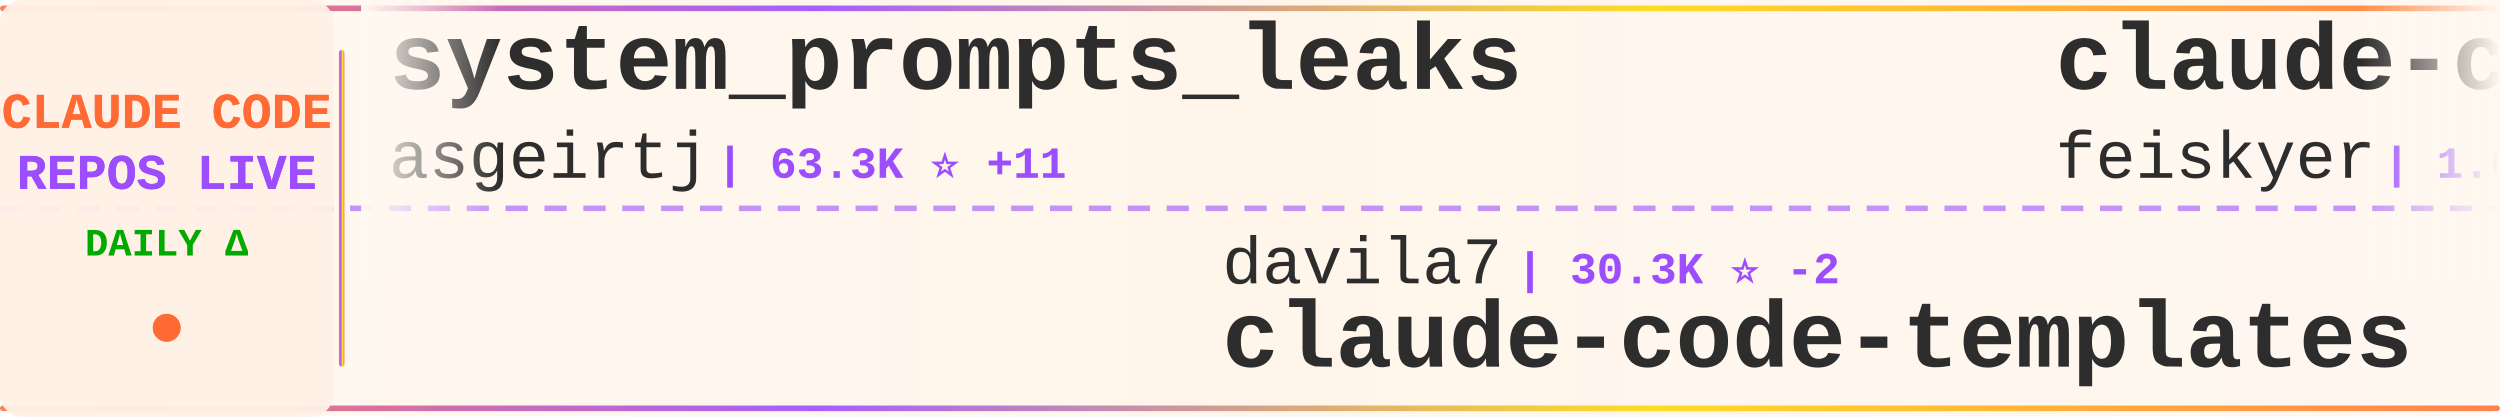
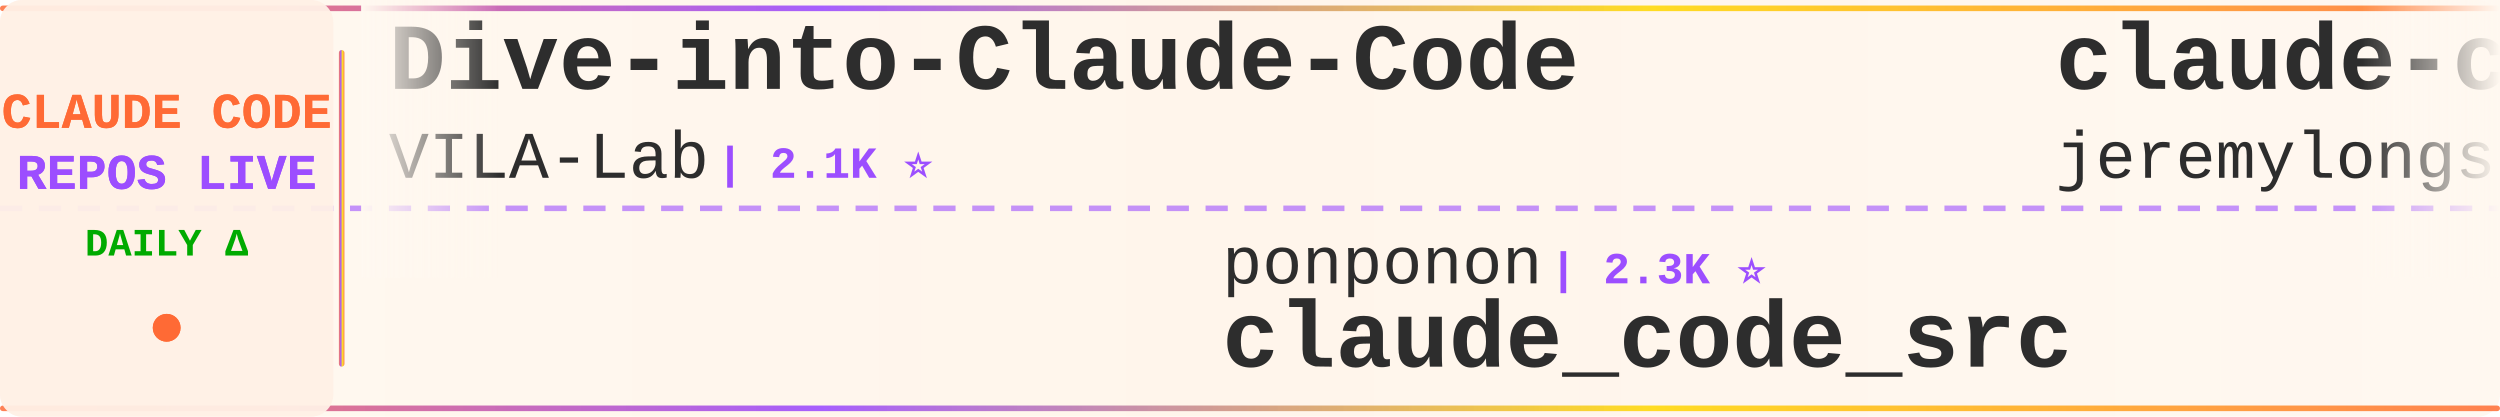
<svg xmlns="http://www.w3.org/2000/svg" width="900" height="150">
  <defs>
    <linearGradient id="tickerBg" x1="0%" y1="0%" x2="100%" y2="0%">
      <stop offset="0%" style="stop-color:#fff8f0;stop-opacity:0.98" />
      <stop offset="50%" style="stop-color:#fff5eb;stop-opacity:1" />
      <stop offset="100%" style="stop-color:#fff8f0;stop-opacity:0.98" />
    </linearGradient>
    <linearGradient id="borderGrad" x1="0%" y1="0%" x2="100%" y2="0%">
      <stop offset="0%" style="stop-color:#FF6B35;stop-opacity:0.85">
        <animate attributeName="stop-opacity" values="0.85;1;0.85" dur="2s" repeatCount="indefinite" />
      </stop>
      <stop offset="33%" style="stop-color:#9C4EFF;stop-opacity:0.9">
        <animate attributeName="stop-opacity" values="0.9;1;0.9" dur="2.2s" repeatCount="indefinite" />
      </stop>
      <stop offset="66%" style="stop-color:#FFD700;stop-opacity:0.85">
        <animate attributeName="stop-opacity" values="0.85;1;0.85" dur="1.8s" repeatCount="indefinite" />
      </stop>
      <stop offset="100%" style="stop-color:#FF6B35;stop-opacity:0.85">
        <animate attributeName="stop-opacity" values="0.85;1;0.85" dur="2s" repeatCount="indefinite" />
      </stop>
    </linearGradient>
    <filter id="textGlow">
      <feGaussianBlur stdDeviation="0.15" result="coloredBlur" />
      <feMerge>
        <feMergeNode in="coloredBlur" />
        <feMergeNode in="SourceGraphic" />
      </feMerge>
    </filter>
    <filter id="metricGlow">
      <feGaussianBlur stdDeviation="0.2" result="coloredBlur" />
      <feMerge>
        <feMergeNode in="coloredBlur" />
        <feMergeNode in="SourceGraphic" />
      </feMerge>
    </filter>
    <linearGradient id="leftFade" x1="0%" y1="0%" x2="100%" y2="0%">
      <stop offset="0%" style="stop-color:#fff8f0;stop-opacity:1" />
      <stop offset="100%" style="stop-color:#fff8f0;stop-opacity:0" />
    </linearGradient>
    <linearGradient id="rightFade" x1="0%" y1="0%" x2="100%" y2="0%">
      <stop offset="0%" style="stop-color:#fff8f0;stop-opacity:0" />
      <stop offset="100%" style="stop-color:#fff8f0;stop-opacity:1" />
    </linearGradient>
  </defs>
  <rect width="900" height="150" fill="url(#tickerBg)" rx="8" />
  <rect x="0" y="2" width="900" height="2" fill="url(#borderGrad)" rx="1" />
  <rect x="0" y="146" width="900" height="2" fill="url(#borderGrad)" rx="1" />
  <line x1="0" y1="75" x2="900" y2="75" stroke="#9C4EFF" stroke-width="2" stroke-dasharray="8 6" opacity="0.6" />
  <rect x="0" y="0" width="120" height="150" fill="#fff0e6" opacity="0.95" rx="8" />
  <text x="60" y="46" font-family="'Courier New', monospace" font-size="18" font-weight="bold" fill="#FF6B35" text-anchor="middle" filter="url(#textGlow)">
    CLAUDE CODE
  </text>
  <text x="60" y="68" font-family="'Courier New', monospace" font-size="18" font-weight="bold" fill="#9C4EFF" text-anchor="middle" filter="url(#textGlow)">
    REPOS LIVE
  </text>
  <text x="60" y="92" font-family="'Courier New', monospace" font-size="14" font-weight="bold" fill="#00aa00" text-anchor="middle">
    DAILY Δ
  </text>
  <circle cx="60" cy="118" r="5" fill="#FF6B35" filter="url(#metricGlow)">
    <animate attributeName="r" values="4;6;4" dur="1.5s" repeatCount="indefinite" />
    <animate attributeName="opacity" values="0.6;1;0.6" dur="1.5s" repeatCount="indefinite" />
  </circle>
  <rect x="122" y="18" width="2" height="114" fill="url(#borderGrad)" rx="1" />
  <clipPath id="tickerClip">
    <rect x="130" y="0" width="770" height="150" />
  </clipPath>
  <g clip-path="url(#tickerClip)">
    <g id="tickerItems">
      <animateTransform attributeName="transform" attributeType="XML" type="translate" from="0 0" to="-3000 0" dur="54s" repeatCount="indefinite" />
      <g transform="translate(0, 0)">
-         <text x="140" y="32" font-family="'Courier New', monospace" font-size="34" font-weight="bold" fill="#2d2d2d">system_prompts_leaks</text>
-         <text x="140" y="64" font-family="'Courier New', monospace" font-size="24" font-weight="normal" fill="#2d2d2d" opacity="1.0">asgeirtj</text>
-         <text x="258" y="64" font-family="'Courier New', monospace" font-size="16" font-weight="bold" fill="#9C4EFF"> | 63.3K ⭐ +11</text>
+         <text x="140" y="32" font-family="'Courier New', monospace" font-size="34" font-weight="bold" fill="#2d2d2d">Dive-into-Claude-Code</text>
+         <text x="140" y="64" font-family="'Courier New', monospace" font-size="24" font-weight="normal" fill="#2d2d2d" opacity="1.0">VILA-Lab</text>
+         <text x="258" y="64" font-family="'Courier New', monospace" font-size="16" font-weight="bold" fill="#9C4EFF"> | 2.1K ⭐</text>
      </g>
      <g transform="translate(300, 0)">
-         <text x="140" y="102" font-family="'Courier New', monospace" font-size="24" font-weight="normal" fill="#2d2d2d" opacity="1.0">davila7</text>
-         <text x="246" y="102" font-family="'Courier New', monospace" font-size="16" font-weight="bold" fill="#9C4EFF"> | 30.3K ⭐ -2</text>
-         <text x="140" y="132" font-family="'Courier New', monospace" font-size="34" font-weight="bold" fill="#2d2d2d">claude-code-templates</text>
+         <text x="140" y="102" font-family="'Courier New', monospace" font-size="24" font-weight="normal" fill="#2d2d2d" opacity="1.0">ponponon</text>
+         <text x="258" y="102" font-family="'Courier New', monospace" font-size="16" font-weight="bold" fill="#9C4EFF"> | 2.3K ⭐</text>
+         <text x="140" y="132" font-family="'Courier New', monospace" font-size="34" font-weight="bold" fill="#2d2d2d">claude_code_src</text>
      </g>
      <g transform="translate(600, 0)">
-         <text x="140" y="32" font-family="'Courier New', monospace" font-size="34" font-weight="bold" fill="#2d2d2d">claude-code-settings</text>
-         <text x="140" y="64" font-family="'Courier New', monospace" font-size="24" font-weight="normal" fill="#2d2d2d" opacity="1.0">feiskyer</text>
-         <text x="258" y="64" font-family="'Courier New', monospace" font-size="16" font-weight="bold" fill="#9C4EFF"> | 1.6K ⭐</text>
+         <text x="140" y="32" font-family="'Courier New', monospace" font-size="34" font-weight="bold" fill="#2d2d2d">claude-code-plugins-plus...</text>
+         <text x="140" y="64" font-family="'Courier New', monospace" font-size="24" font-weight="normal" fill="#2d2d2d" opacity="1.0">jeremylongshore</text>
+         <text x="342" y="64" font-family="'Courier New', monospace" font-size="16" font-weight="bold" fill="#9C4EFF"> | 2.7K ⭐ -1</text>
      </g>
      <g transform="translate(900, 0)">
-         <text x="140" y="102" font-family="'Courier New', monospace" font-size="24" font-weight="normal" fill="#2d2d2d" opacity="1.0">Yuyz0112</text>
-         <text x="258" y="102" font-family="'Courier New', monospace" font-size="16" font-weight="bold" fill="#9C4EFF"> | 2.4K ⭐</text>
-         <text x="140" y="132" font-family="'Courier New', monospace" font-size="34" font-weight="bold" fill="#2d2d2d">claude-code-reverse</text>
+         <text x="140" y="102" font-family="'Courier New', monospace" font-size="24" font-weight="normal" fill="#2d2d2d" opacity="1.0">lintsinghua</text>
+         <text x="294" y="102" font-family="'Courier New', monospace" font-size="16" font-weight="bold" fill="#9C4EFF"> | 4.1K ⭐</text>
+         <text x="140" y="132" font-family="'Courier New', monospace" font-size="34" font-weight="bold" fill="#2d2d2d">claude-code-book</text>
      </g>
      <g transform="translate(1200, 0)">
-         <text x="140" y="32" font-family="'Courier New', monospace" font-size="34" font-weight="bold" fill="#2d2d2d">claude-code-ultimate-gui...</text>
-         <text x="140" y="64" font-family="'Courier New', monospace" font-size="24" font-weight="normal" fill="#2d2d2d" opacity="1.0">FlorianBruniaux</text>
-         <text x="342" y="64" font-family="'Courier New', monospace" font-size="16" font-weight="bold" fill="#9C4EFF"> | 5.8K ⭐ +1</text>
+         <text x="140" y="32" font-family="'Courier New', monospace" font-size="34" font-weight="bold" fill="#2d2d2d">andrej-karpathy-skills</text>
+         <text x="140" y="64" font-family="'Courier New', monospace" font-size="24" font-weight="normal" fill="#2d2d2d" opacity="1.0">multica-ai</text>
+         <text x="282" y="64" font-family="'Courier New', monospace" font-size="16" font-weight="bold" fill="#9C4EFF"> | 204.5K ⭐ +86</text>
      </g>
      <g transform="translate(1500, 0)">
-         <text x="140" y="102" font-family="'Courier New', monospace" font-size="24" font-weight="normal" fill="#2d2d2d" opacity="1.0">fazxes</text>
-         <text x="234" y="102" font-family="'Courier New', monospace" font-size="16" font-weight="bold" fill="#9C4EFF"> | 231 ⭐</text>
-         <text x="140" y="132" font-family="'Courier New', monospace" font-size="34" font-weight="bold" fill="#2d2d2d">Claude-code</text>
+         <text x="140" y="102" font-family="'Courier New', monospace" font-size="24" font-weight="normal" fill="#2d2d2d" opacity="1.0">affaan-m</text>
+         <text x="258" y="102" font-family="'Courier New', monospace" font-size="16" font-weight="bold" fill="#9C4EFF"> | 241.5K ⭐ +30</text>
+         <text x="140" y="132" font-family="'Courier New', monospace" font-size="34" font-weight="bold" fill="#2d2d2d">ECC</text>
      </g>
      <g transform="translate(1800, 0)">
-         <text x="140" y="32" font-family="'Courier New', monospace" font-size="34" font-weight="bold" fill="#2d2d2d">Claude-code</text>
-         <text x="140" y="64" font-family="'Courier New', monospace" font-size="24" font-weight="normal" fill="#2d2d2d" opacity="1.0">zstmfhy</text>
-         <text x="246" y="64" font-family="'Courier New', monospace" font-size="16" font-weight="bold" fill="#9C4EFF"> | 190 ⭐</text>
+         <text x="140" y="32" font-family="'Courier New', monospace" font-size="34" font-weight="bold" fill="#2d2d2d">claude-code-spec-workflo...</text>
+         <text x="140" y="64" font-family="'Courier New', monospace" font-size="24" font-weight="normal" fill="#2d2d2d" opacity="1.0">Pimzino</text>
+         <text x="246" y="64" font-family="'Courier New', monospace" font-size="16" font-weight="bold" fill="#9C4EFF"> | 3.8K ⭐</text>
      </g>
      <g transform="translate(2100, 0)">
-         <text x="140" y="102" font-family="'Courier New', monospace" font-size="24" font-weight="normal" fill="#2d2d2d" opacity="1.0">OneRedOak</text>
-         <text x="270" y="102" font-family="'Courier New', monospace" font-size="16" font-weight="bold" fill="#9C4EFF"> | 3.9K ⭐ +1</text>
-         <text x="140" y="132" font-family="'Courier New', monospace" font-size="34" font-weight="bold" fill="#2d2d2d">claude-code-workflows</text>
+         <text x="140" y="102" font-family="'Courier New', monospace" font-size="24" font-weight="normal" fill="#2d2d2d" opacity="1.0">ykdojo</text>
+         <text x="234" y="102" font-family="'Courier New', monospace" font-size="16" font-weight="bold" fill="#9C4EFF"> | 9.8K ⭐</text>
+         <text x="140" y="132" font-family="'Courier New', monospace" font-size="34" font-weight="bold" fill="#2d2d2d">claude-code-tips</text>
      </g>
      <g transform="translate(2400, 0)">
-         <text x="140" y="32" font-family="'Courier New', monospace" font-size="34" font-weight="bold" fill="#2d2d2d">awesome-claude-code-plug...</text>
-         <text x="140" y="64" font-family="'Courier New', monospace" font-size="24" font-weight="normal" fill="#2d2d2d" opacity="1.0">ccplugins</text>
-         <text x="270" y="64" font-family="'Courier New', monospace" font-size="16" font-weight="bold" fill="#9C4EFF"> | 921 ⭐</text>
+         <text x="140" y="32" font-family="'Courier New', monospace" font-size="34" font-weight="bold" fill="#2d2d2d">claude-code-proxy</text>
+         <text x="140" y="64" font-family="'Courier New', monospace" font-size="24" font-weight="normal" fill="#2d2d2d" opacity="1.0">1rgs</text>
+         <text x="210" y="64" font-family="'Courier New', monospace" font-size="16" font-weight="bold" fill="#9C4EFF"> | 3.7K ⭐</text>
      </g>
      <g transform="translate(2700, 0)">
-         <text x="140" y="102" font-family="'Courier New', monospace" font-size="24" font-weight="normal" fill="#2d2d2d" opacity="1.0">Windy3f3f3f3f</text>
-         <text x="318" y="102" font-family="'Courier New', monospace" font-size="16" font-weight="bold" fill="#9C4EFF"> | 2.6K ⭐</text>
-         <text x="140" y="132" font-family="'Courier New', monospace" font-size="34" font-weight="bold" fill="#2d2d2d">claude-code-from-scratch</text>
+         <text x="140" y="102" font-family="'Courier New', monospace" font-size="24" font-weight="normal" fill="#2d2d2d" opacity="1.0">huangserva</text>
+         <text x="282" y="102" font-family="'Courier New', monospace" font-size="16" font-weight="bold" fill="#9C4EFF"> | 622 ⭐</text>
+         <text x="140" y="132" font-family="'Courier New', monospace" font-size="34" font-weight="bold" fill="#2d2d2d">claude-code-cli</text>
      </g>
      <g transform="translate(3000, 0)">
-         <text x="140" y="32" font-family="'Courier New', monospace" font-size="34" font-weight="bold" fill="#2d2d2d">system_prompts_leaks</text>
-         <text x="140" y="64" font-family="'Courier New', monospace" font-size="24" font-weight="normal" fill="#2d2d2d" opacity="1.0">asgeirtj</text>
-         <text x="258" y="64" font-family="'Courier New', monospace" font-size="16" font-weight="bold" fill="#9C4EFF"> | 63.3K ⭐ +11</text>
+         <text x="140" y="32" font-family="'Courier New', monospace" font-size="34" font-weight="bold" fill="#2d2d2d">Dive-into-Claude-Code</text>
+         <text x="140" y="64" font-family="'Courier New', monospace" font-size="24" font-weight="normal" fill="#2d2d2d" opacity="1.0">VILA-Lab</text>
+         <text x="258" y="64" font-family="'Courier New', monospace" font-size="16" font-weight="bold" fill="#9C4EFF"> | 2.1K ⭐</text>
      </g>
      <g transform="translate(3300, 0)">
-         <text x="140" y="102" font-family="'Courier New', monospace" font-size="24" font-weight="normal" fill="#2d2d2d" opacity="1.0">davila7</text>
-         <text x="246" y="102" font-family="'Courier New', monospace" font-size="16" font-weight="bold" fill="#9C4EFF"> | 30.3K ⭐ -2</text>
-         <text x="140" y="132" font-family="'Courier New', monospace" font-size="34" font-weight="bold" fill="#2d2d2d">claude-code-templates</text>
+         <text x="140" y="102" font-family="'Courier New', monospace" font-size="24" font-weight="normal" fill="#2d2d2d" opacity="1.0">ponponon</text>
+         <text x="258" y="102" font-family="'Courier New', monospace" font-size="16" font-weight="bold" fill="#9C4EFF"> | 2.3K ⭐</text>
+         <text x="140" y="132" font-family="'Courier New', monospace" font-size="34" font-weight="bold" fill="#2d2d2d">claude_code_src</text>
      </g>
      <g transform="translate(3600, 0)">
-         <text x="140" y="32" font-family="'Courier New', monospace" font-size="34" font-weight="bold" fill="#2d2d2d">claude-code-settings</text>
-         <text x="140" y="64" font-family="'Courier New', monospace" font-size="24" font-weight="normal" fill="#2d2d2d" opacity="1.0">feiskyer</text>
-         <text x="258" y="64" font-family="'Courier New', monospace" font-size="16" font-weight="bold" fill="#9C4EFF"> | 1.6K ⭐</text>
+         <text x="140" y="32" font-family="'Courier New', monospace" font-size="34" font-weight="bold" fill="#2d2d2d">claude-code-plugins-plus...</text>
+         <text x="140" y="64" font-family="'Courier New', monospace" font-size="24" font-weight="normal" fill="#2d2d2d" opacity="1.0">jeremylongshore</text>
+         <text x="342" y="64" font-family="'Courier New', monospace" font-size="16" font-weight="bold" fill="#9C4EFF"> | 2.7K ⭐ -1</text>
      </g>
      <g transform="translate(3900, 0)">
-         <text x="140" y="102" font-family="'Courier New', monospace" font-size="24" font-weight="normal" fill="#2d2d2d" opacity="1.0">Yuyz0112</text>
-         <text x="258" y="102" font-family="'Courier New', monospace" font-size="16" font-weight="bold" fill="#9C4EFF"> | 2.4K ⭐</text>
-         <text x="140" y="132" font-family="'Courier New', monospace" font-size="34" font-weight="bold" fill="#2d2d2d">claude-code-reverse</text>
+         <text x="140" y="102" font-family="'Courier New', monospace" font-size="24" font-weight="normal" fill="#2d2d2d" opacity="1.0">lintsinghua</text>
+         <text x="294" y="102" font-family="'Courier New', monospace" font-size="16" font-weight="bold" fill="#9C4EFF"> | 4.1K ⭐</text>
+         <text x="140" y="132" font-family="'Courier New', monospace" font-size="34" font-weight="bold" fill="#2d2d2d">claude-code-book</text>
      </g>
    </g>
  </g>
  <rect x="130" y="0" width="50" height="100" fill="url(#leftFade)" />
  <rect x="850" y="0" width="50" height="100" fill="url(#rightFade)" />
</svg>
